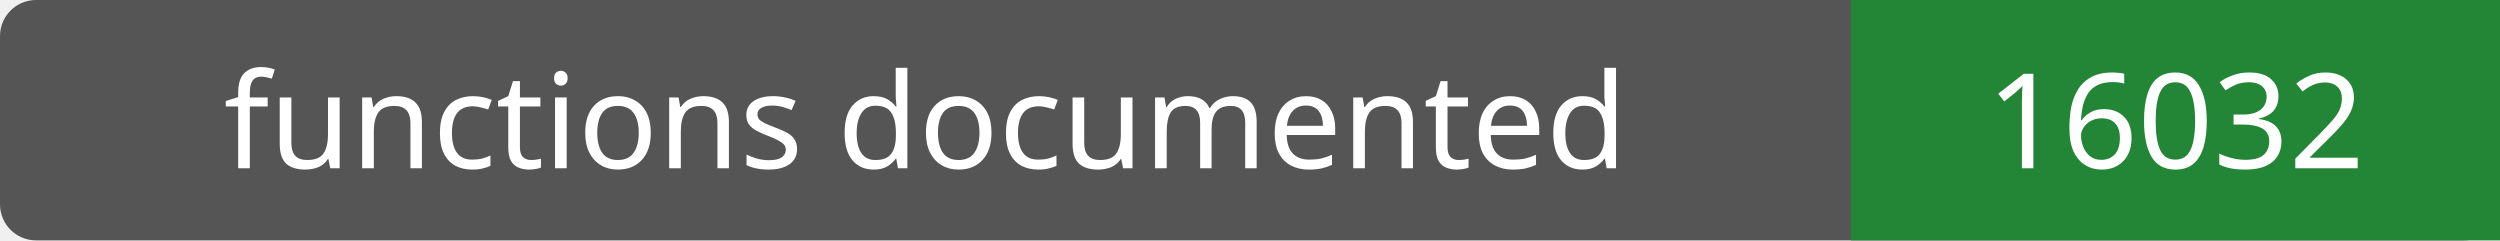
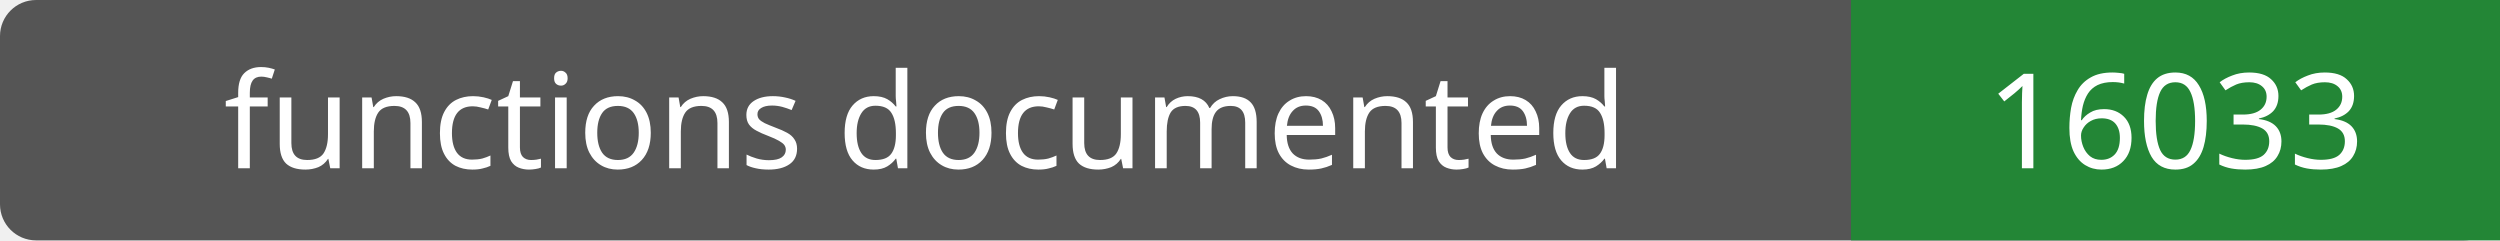
- <svg xmlns="http://www.w3.org/2000/svg" width="208" height="20" role="img" aria-label="functions documented: 16032">
+ <svg xmlns="http://www.w3.org/2000/svg" width="208" height="20" role="img" aria-label="functions documented: 16033">
  <rect width="208" height="20" rx="3" fill="#555" />
  <path fill="#238636" d="M154 0h54v20H154z" />
  <g fill="#fff" text-anchor="middle" font-family="Verdana,sans-serif" font-size="11">
    <text x="77.0" y="14">functions documented</text>
-     <text x="181.0" y="14">16032</text>
+     <text x="181.0" y="14">16033</text>
  </g>
</svg>
